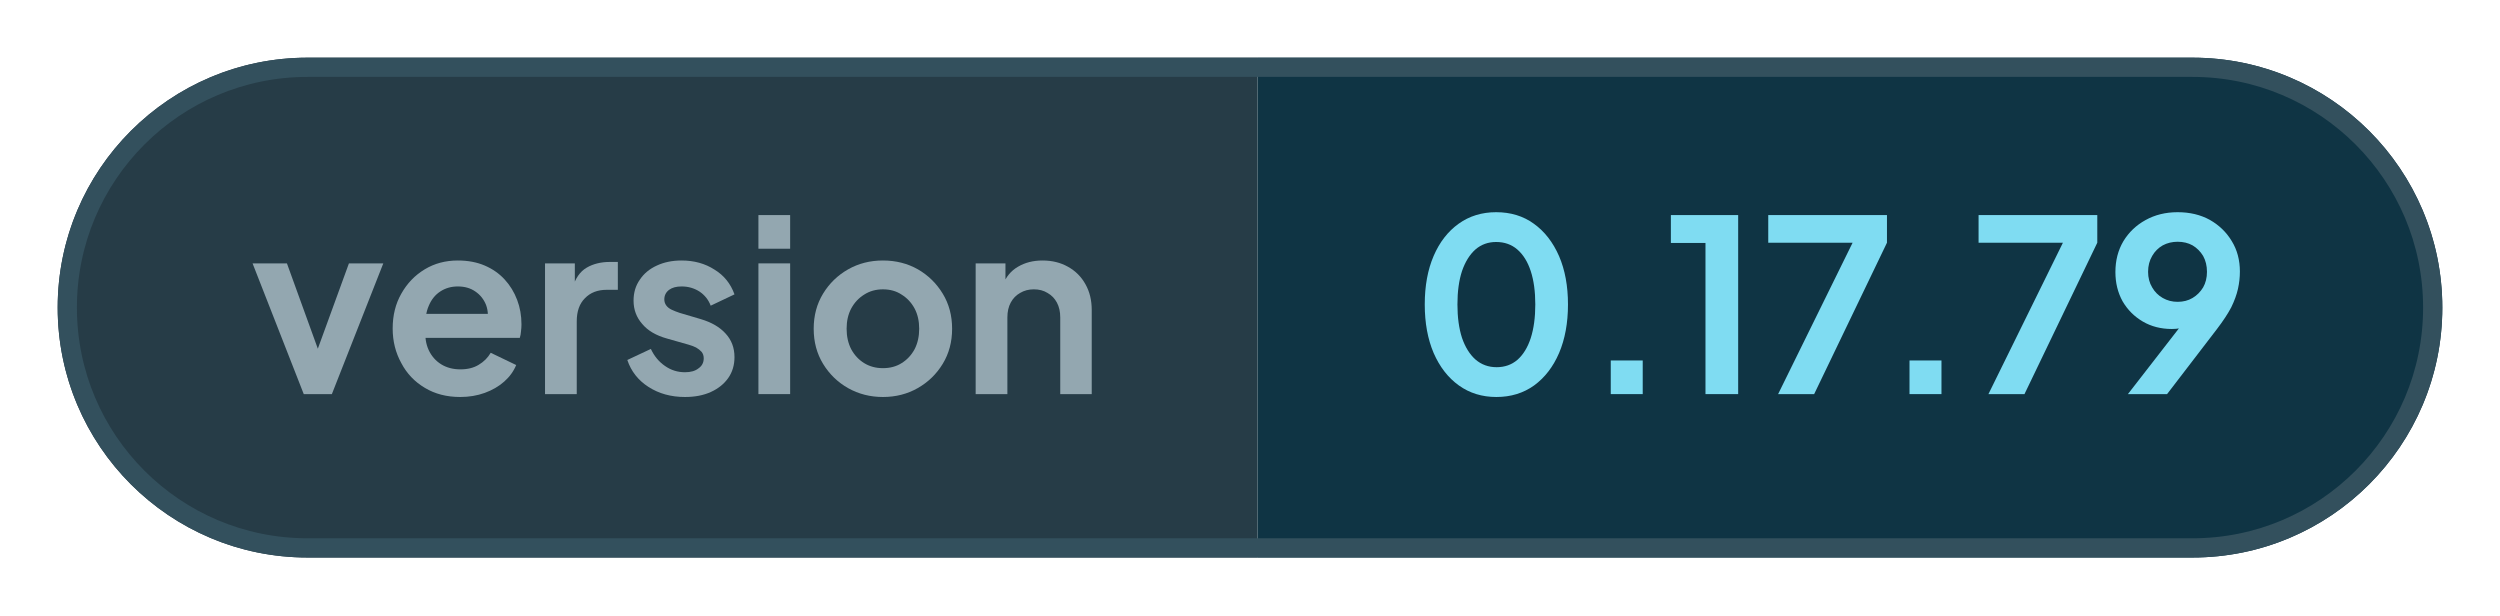
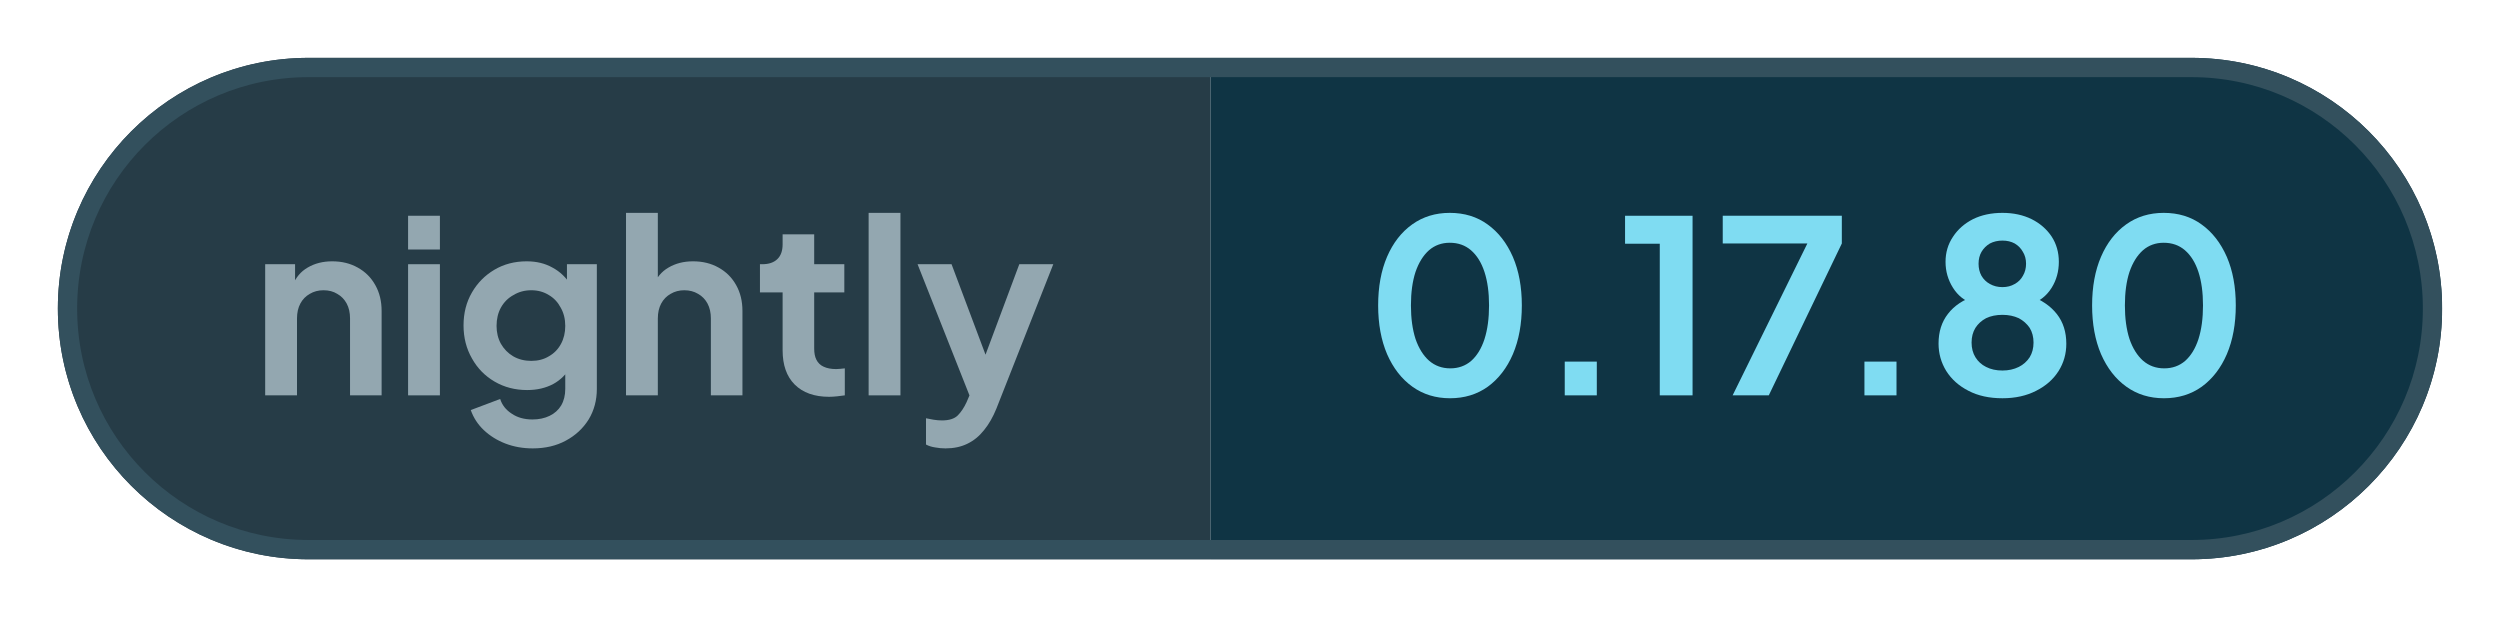
- <svg xmlns="http://www.w3.org/2000/svg" width="130.04" height="32" viewBox="0 0 130.04 32" role="img" aria-label="version: 0.17.79">
+ <svg xmlns="http://www.w3.org/2000/svg" width="129.63" height="32" viewBox="0 0 129.63 32" role="img" aria-label="nightly: 0.17.80">
  <defs>
    <clipPath id="pill">
-       <rect x="3" y="3" width="124.04" height="26" rx="13" />
+       <rect x="3" y="3" width="123.63" height="26" rx="13" />
    </clipPath>
  </defs>
  <g clip-path="url(#pill)">
-     <rect x="3" y="3" width="62.41" height="26" fill="#263c47" />
-     <rect x="65.41" y="3" width="61.63" height="26" fill="#0f3444" />
+     <rect x="3" y="3" width="59.76" height="26" fill="#263c47" />
+     <rect x="62.76" y="3" width="63.86" height="26" fill="#0f3444" />
  </g>
-   <rect x="3.5" y="3.5" width="123.04" height="25" rx="12.5" fill="none" stroke="#33505d" />
+   <rect x="3.5" y="3.5" width="122.63" height="25" rx="12.5" fill="none" stroke="#33505d" />
  <g fill="#93a7b0">
-     <path transform="translate(13 20.5) scale(0.0125)" d="M224 0 11 -544H154L309 -116H256L412 -544H555L341 0Z" />
-     <path transform="translate(19.95 20.5) scale(0.0125)" d="M319 12Q235 12 172 -26Q108 -64 74 -129Q38 -194 38 -273Q38 -355 74 -418Q110 -482 171 -519Q232 -556 309 -556Q372 -556 421 -535Q470 -514 504 -477Q538 -440 556 -392Q574 -345 574 -290Q574 -276 572 -261Q571 -246 567 -234H147V-334H493L430 -288Q440 -334 427 -370Q413 -406 382 -427Q352 -448 309 -448Q268 -448 236 -427Q204 -406 188 -367Q171 -328 175 -272Q170 -222 188 -183Q206 -145 240 -124Q274 -103 320 -103Q365 -103 396 -122Q428 -141 446 -172L552 -121Q536 -82 502 -52Q468 -22 421 -5Q374 12 319 12Z" />
-     <path transform="translate(27.6 20.5) scale(0.0125)" d="M60 0V-544H184V-423L174 -441Q192 -502 233 -526Q274 -550 330 -550H363V-434H316Q260 -434 226 -399Q192 -365 192 -303V0Z" />
-     <path transform="translate(32.28 20.5) scale(0.0125)" d="M268 12Q181 12 116 -30Q52 -71 28 -142L126 -188Q147 -143 185 -117Q222 -91 268 -91Q304 -91 324 -107Q346 -122 346 -149Q346 -165 337 -176Q328 -186 314 -194Q300 -201 282 -206L194 -231Q125 -250 90 -292Q54 -333 54 -389Q54 -439 80 -476Q105 -514 151 -535Q196 -556 254 -556Q332 -556 391 -518Q450 -482 474 -415L375 -368Q361 -405 328 -427Q295 -448 254 -448Q221 -448 202 -434Q182 -419 182 -394Q182 -380 190 -369Q198 -358 213 -351Q228 -344 246 -338L334 -312Q401 -292 437 -252Q474 -212 474 -154Q474 -104 448 -67Q422 -30 376 -9Q330 12 268 12Z" />
-     <path transform="translate(38.7 20.5) scale(0.0125)" d="M60 0V-544H192V0ZM60 -605V-745H192V-605Z" />
-     <path transform="translate(41.85 20.5) scale(0.0125)" d="M326 12Q247 12 181 -25Q116 -62 77 -126Q38 -190 38 -272Q38 -354 77 -418Q116 -482 181 -519Q246 -556 326 -556Q407 -556 472 -519Q536 -482 575 -418Q614 -354 614 -272Q614 -190 575 -126Q536 -62 471 -25Q406 12 326 12ZM326 -108Q371 -108 404 -129Q438 -150 458 -187Q477 -224 477 -272Q477 -320 458 -356Q438 -393 404 -414Q371 -436 326 -436Q282 -436 248 -414Q214 -393 194 -356Q175 -320 175 -272Q175 -224 194 -187Q214 -150 248 -129Q282 -108 326 -108Z" />
-     <path transform="translate(50 20.5) scale(0.0125)" d="M60 0V-544H184V-436L174 -456Q193 -505 236 -530Q280 -556 338 -556Q398 -556 444 -530Q491 -504 517 -457Q543 -411 543 -350V0H412V-319Q412 -355 398 -381Q384 -407 359 -421Q335 -436 302 -436Q270 -436 245 -421Q220 -407 206 -381Q192 -355 192 -319V0Z" />
+     <path transform="translate(13 20.5) scale(0.0125)" d="M60 0V-544H184V-436L174 -456Q193 -505 236 -530Q280 -556 338 -556Q398 -556 444 -530Q491 -504 517 -457Q543 -411 543 -350V0H412V-319Q412 -355 398 -381Q384 -407 359 -421Q335 -436 302 -436Q270 -436 245 -421Q220 -407 206 -381Q192 -355 192 -319V0Z" />
+     <path transform="translate(20.41 20.5) scale(0.0125)" d="M60 0V-544H192V0ZM60 -605V-745H192V-605Z" />
+     <path transform="translate(23.56 20.5) scale(0.0125)" d="M325 220Q264 220 212 200Q160 180 122 144Q85 109 68 61L190 15Q202 53 238 76Q273 100 324 100Q364 100 395 85Q426 70 443 42Q460 13 460 -27V-150L484 -121Q456 -72 410 -47Q363 -22 302 -22Q227 -22 167 -57Q107 -92 73 -153Q38 -214 38 -290Q38 -367 73 -427Q107 -486 166 -521Q225 -556 300 -556Q361 -556 407 -530Q454 -505 484 -456L467 -424V-544H591V-27Q591 44 557 100Q522 156 462 188Q403 220 325 220ZM319 -143Q361 -143 392 -162Q424 -180 442 -213Q460 -246 460 -288Q460 -331 441 -364Q423 -398 392 -416Q360 -436 319 -436Q278 -436 245 -416Q212 -398 193 -364Q175 -331 175 -288Q175 -247 193 -214Q212 -181 244 -162Q277 -143 319 -143Z" />
+     <path transform="translate(31.71 20.5) scale(0.0125)" d="M60 0V-757H192V-436L174 -456Q193 -505 236 -530Q280 -556 338 -556Q398 -556 444 -530Q491 -504 517 -457Q543 -411 543 -350V0H412V-319Q412 -355 398 -381Q384 -407 359 -421Q334 -436 302 -436Q270 -436 245 -421Q220 -407 206 -381Q192 -355 192 -319V0Z" />
+     <path transform="translate(39.13 20.5) scale(0.0125)" d="M309 6Q217 6 166 -45Q116 -95 116 -187V-427H22V-544H32Q72 -544 94 -565Q116 -586 116 -626V-668H247V-544H372V-427H247V-194Q247 -166 256 -148Q266 -128 286 -119Q307 -109 338 -109Q346 -109 355 -110Q365 -111 374 -112V0Q360 2 342 4Q324 6 309 6Z" />
+     <path transform="translate(44.29 20.5) scale(0.0125)" d="M60 0V-757H192V0Z" />
+     <path transform="translate(47.44 20.5) scale(0.0125)" d="M127 220Q105 220 84 216Q63 213 46 204V95Q59 98 77 101Q96 104 112 104Q157 104 178 83Q198 63 214 29L250 -55L248 55L11 -544H152L318 -102H268L433 -544H574L338 55Q317 107 287 144Q257 182 217 201Q178 220 127 220Z" />
  </g>
  <g fill="#7fdcf2">
-     <path transform="translate(73.41 20.5) scale(0.0125)" d="M354 12Q265 12 198 -36Q131 -84 93 -171Q56 -258 56 -373Q56 -489 93 -575Q130 -661 197 -709Q264 -757 353 -757Q444 -757 510 -709Q577 -661 615 -574Q652 -488 652 -373Q652 -258 615 -171Q578 -85 511 -36Q444 12 354 12ZM355 -112Q406 -112 442 -143Q478 -175 497 -233Q516 -292 516 -373Q516 -454 497 -512Q478 -570 441 -602Q405 -633 353 -633Q303 -633 267 -602Q231 -570 211 -512Q192 -454 192 -373Q192 -293 211 -234Q231 -176 267 -144Q304 -112 355 -112Z" />
-     <path transform="translate(82.26 20.5) scale(0.0125)" d="M122 0V-140H255V0Z" />
-     <path transform="translate(86.55 20.5) scale(0.0125)" d="M173 0V-629H29V-745H309V0Z" />
-     <path transform="translate(91.59 20.5) scale(0.0125)" d="M72 0 382 -630H31V-745H525V-630L222 0Z" />
-     <path transform="translate(97.8 20.5) scale(0.0125)" d="M122 0V-140H255V0Z" />
-     <path transform="translate(102.53 20.5) scale(0.0125)" d="M72 0 382 -630H31V-745H525V-630L222 0Z" />
-     <path transform="translate(109.51 20.5) scale(0.0125)" d="M94 0 347 -326 370 -302Q355 -291 341 -284Q326 -277 311 -274Q295 -271 277 -271Q209 -271 156 -302Q103 -333 72 -386Q42 -440 42 -508Q42 -580 75 -636Q109 -692 167 -724Q226 -757 301 -757Q377 -757 435 -725Q493 -692 526 -637Q560 -582 560 -510Q560 -474 552 -438Q544 -402 524 -361Q503 -321 464 -270L257 0ZM301 -384Q336 -384 363 -400Q390 -416 407 -444Q423 -472 423 -509Q423 -546 407 -575Q390 -603 363 -619Q336 -634 301 -634Q267 -634 239 -619Q211 -603 195 -575Q178 -546 178 -509Q178 -472 195 -444Q211 -416 239 -400Q267 -384 301 -384Z" />
+     <path transform="translate(70.76 20.5) scale(0.0125)" d="M354 12Q265 12 198 -36Q131 -84 93 -171Q56 -258 56 -373Q56 -489 93 -575Q130 -661 197 -709Q264 -757 353 -757Q444 -757 510 -709Q577 -661 615 -574Q652 -488 652 -373Q652 -258 615 -171Q578 -85 511 -36Q444 12 354 12ZM355 -112Q406 -112 442 -143Q478 -175 497 -233Q516 -292 516 -373Q516 -454 497 -512Q478 -570 441 -602Q405 -633 353 -633Q303 -633 267 -602Q231 -570 211 -512Q192 -454 192 -373Q192 -293 211 -234Q231 -176 267 -144Q304 -112 355 -112Z" />
+     <path transform="translate(79.61 20.5) scale(0.0125)" d="M122 0V-140H255V0Z" />
+     <path transform="translate(83.9 20.5) scale(0.0125)" d="M173 0V-629H29V-745H309V0Z" />
+     <path transform="translate(88.94 20.5) scale(0.0125)" d="M72 0 382 -630H31V-745H525V-630L222 0Z" />
+     <path transform="translate(95.15 20.5) scale(0.0125)" d="M122 0V-140H255V0Z" />
+     <path transform="translate(99.88 20.5) scale(0.0125)" d="M316 12Q234 12 175 -19Q116 -49 83 -101Q51 -153 51 -215Q51 -288 90 -338Q129 -389 203 -413L195 -380Q142 -397 111 -446Q80 -495 80 -554Q80 -612 111 -658Q141 -704 194 -731Q247 -757 316 -757Q384 -757 437 -731Q489 -705 520 -659Q550 -613 550 -554Q550 -494 520 -446Q489 -397 436 -379L429 -414Q502 -388 542 -337Q581 -287 581 -214Q581 -152 549 -101Q516 -49 456 -19Q396 12 316 12ZM316 -103Q354 -103 384 -118Q412 -132 429 -158Q445 -184 445 -219Q445 -254 429 -280Q412 -305 384 -320Q354 -334 316 -334Q277 -334 248 -320Q220 -305 204 -280Q188 -254 188 -219Q188 -184 204 -158Q220 -132 248 -118Q277 -103 316 -103ZM316 -449Q345 -449 367 -462Q389 -474 401 -496Q414 -518 414 -546Q414 -574 401 -595Q389 -617 367 -630Q345 -642 316 -642Q287 -642 264 -630Q242 -617 229 -595Q217 -574 217 -546Q217 -518 229 -496Q242 -474 264 -462Q287 -449 316 -449Z" />
+     <path transform="translate(107.78 20.5) scale(0.0125)" d="M354 12Q265 12 198 -36Q131 -84 93 -171Q56 -258 56 -373Q56 -489 93 -575Q130 -661 197 -709Q264 -757 353 -757Q444 -757 510 -709Q577 -661 615 -574Q652 -488 652 -373Q652 -258 615 -171Q578 -85 511 -36Q444 12 354 12ZM355 -112Q406 -112 442 -143Q478 -175 497 -233Q516 -292 516 -373Q516 -454 497 -512Q478 -570 441 -602Q405 -633 353 -633Q303 -633 267 -602Q231 -570 211 -512Q192 -454 192 -373Q192 -293 211 -234Q231 -176 267 -144Q304 -112 355 -112Z" />
  </g>
</svg>
